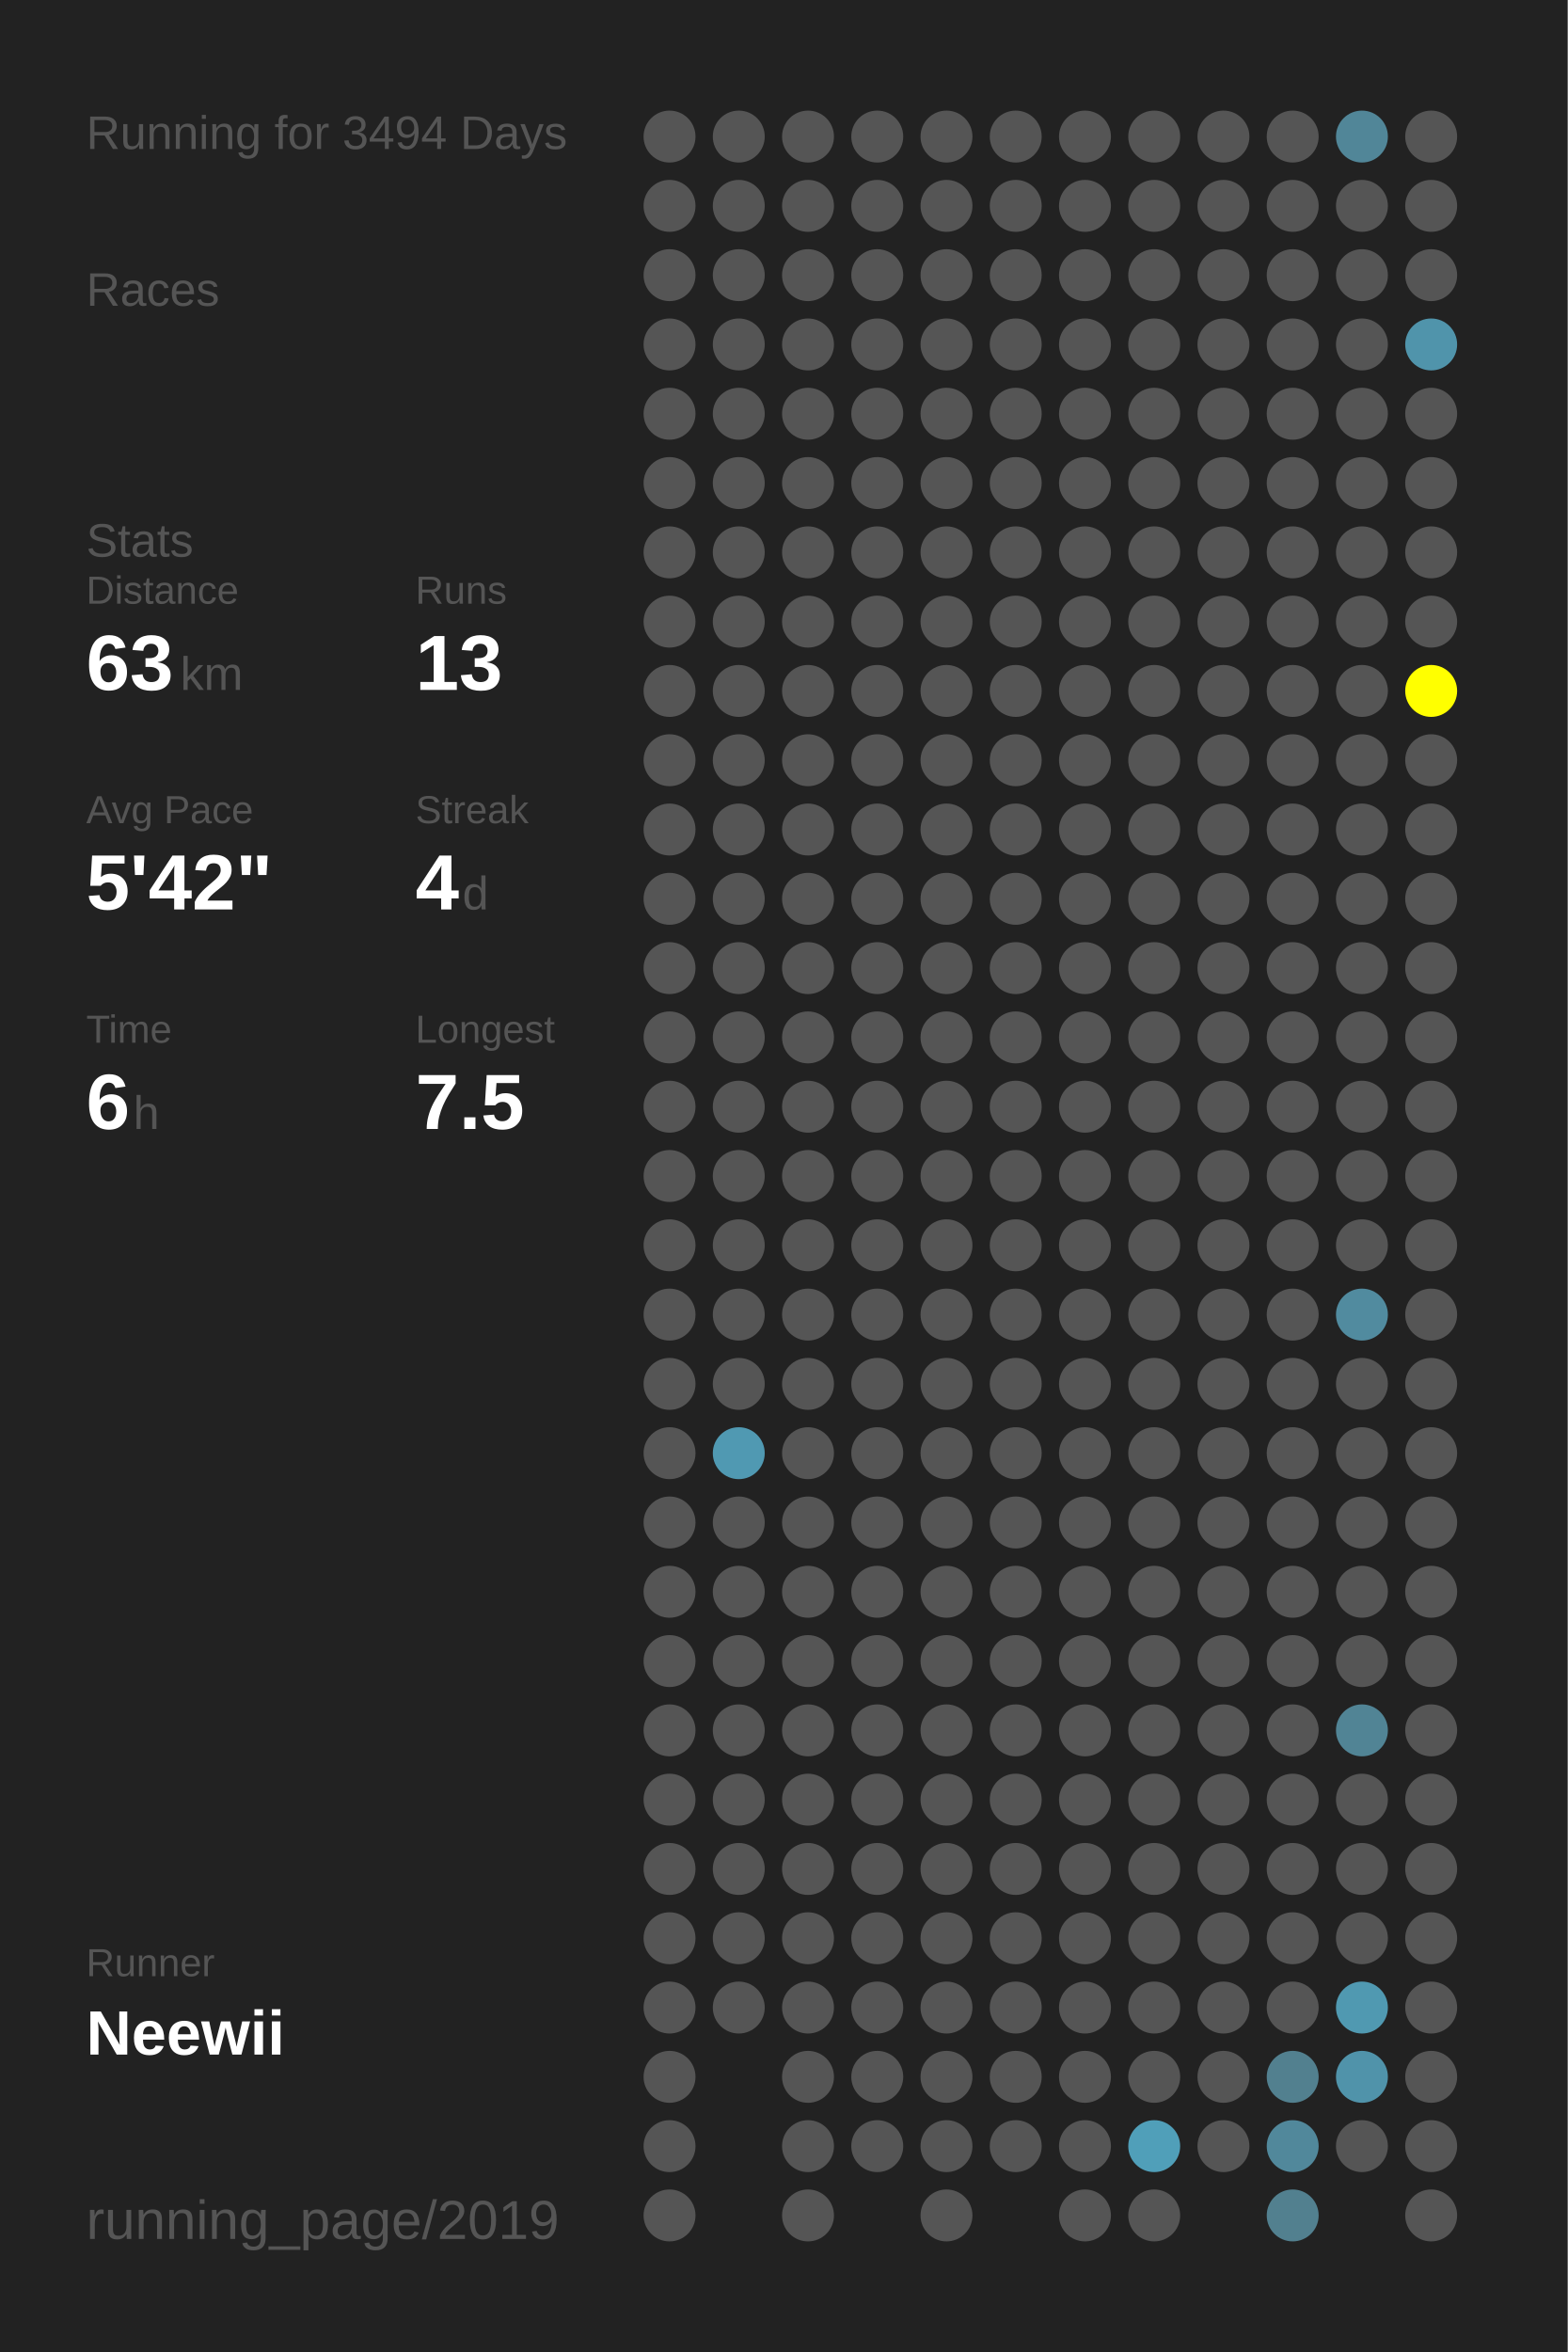
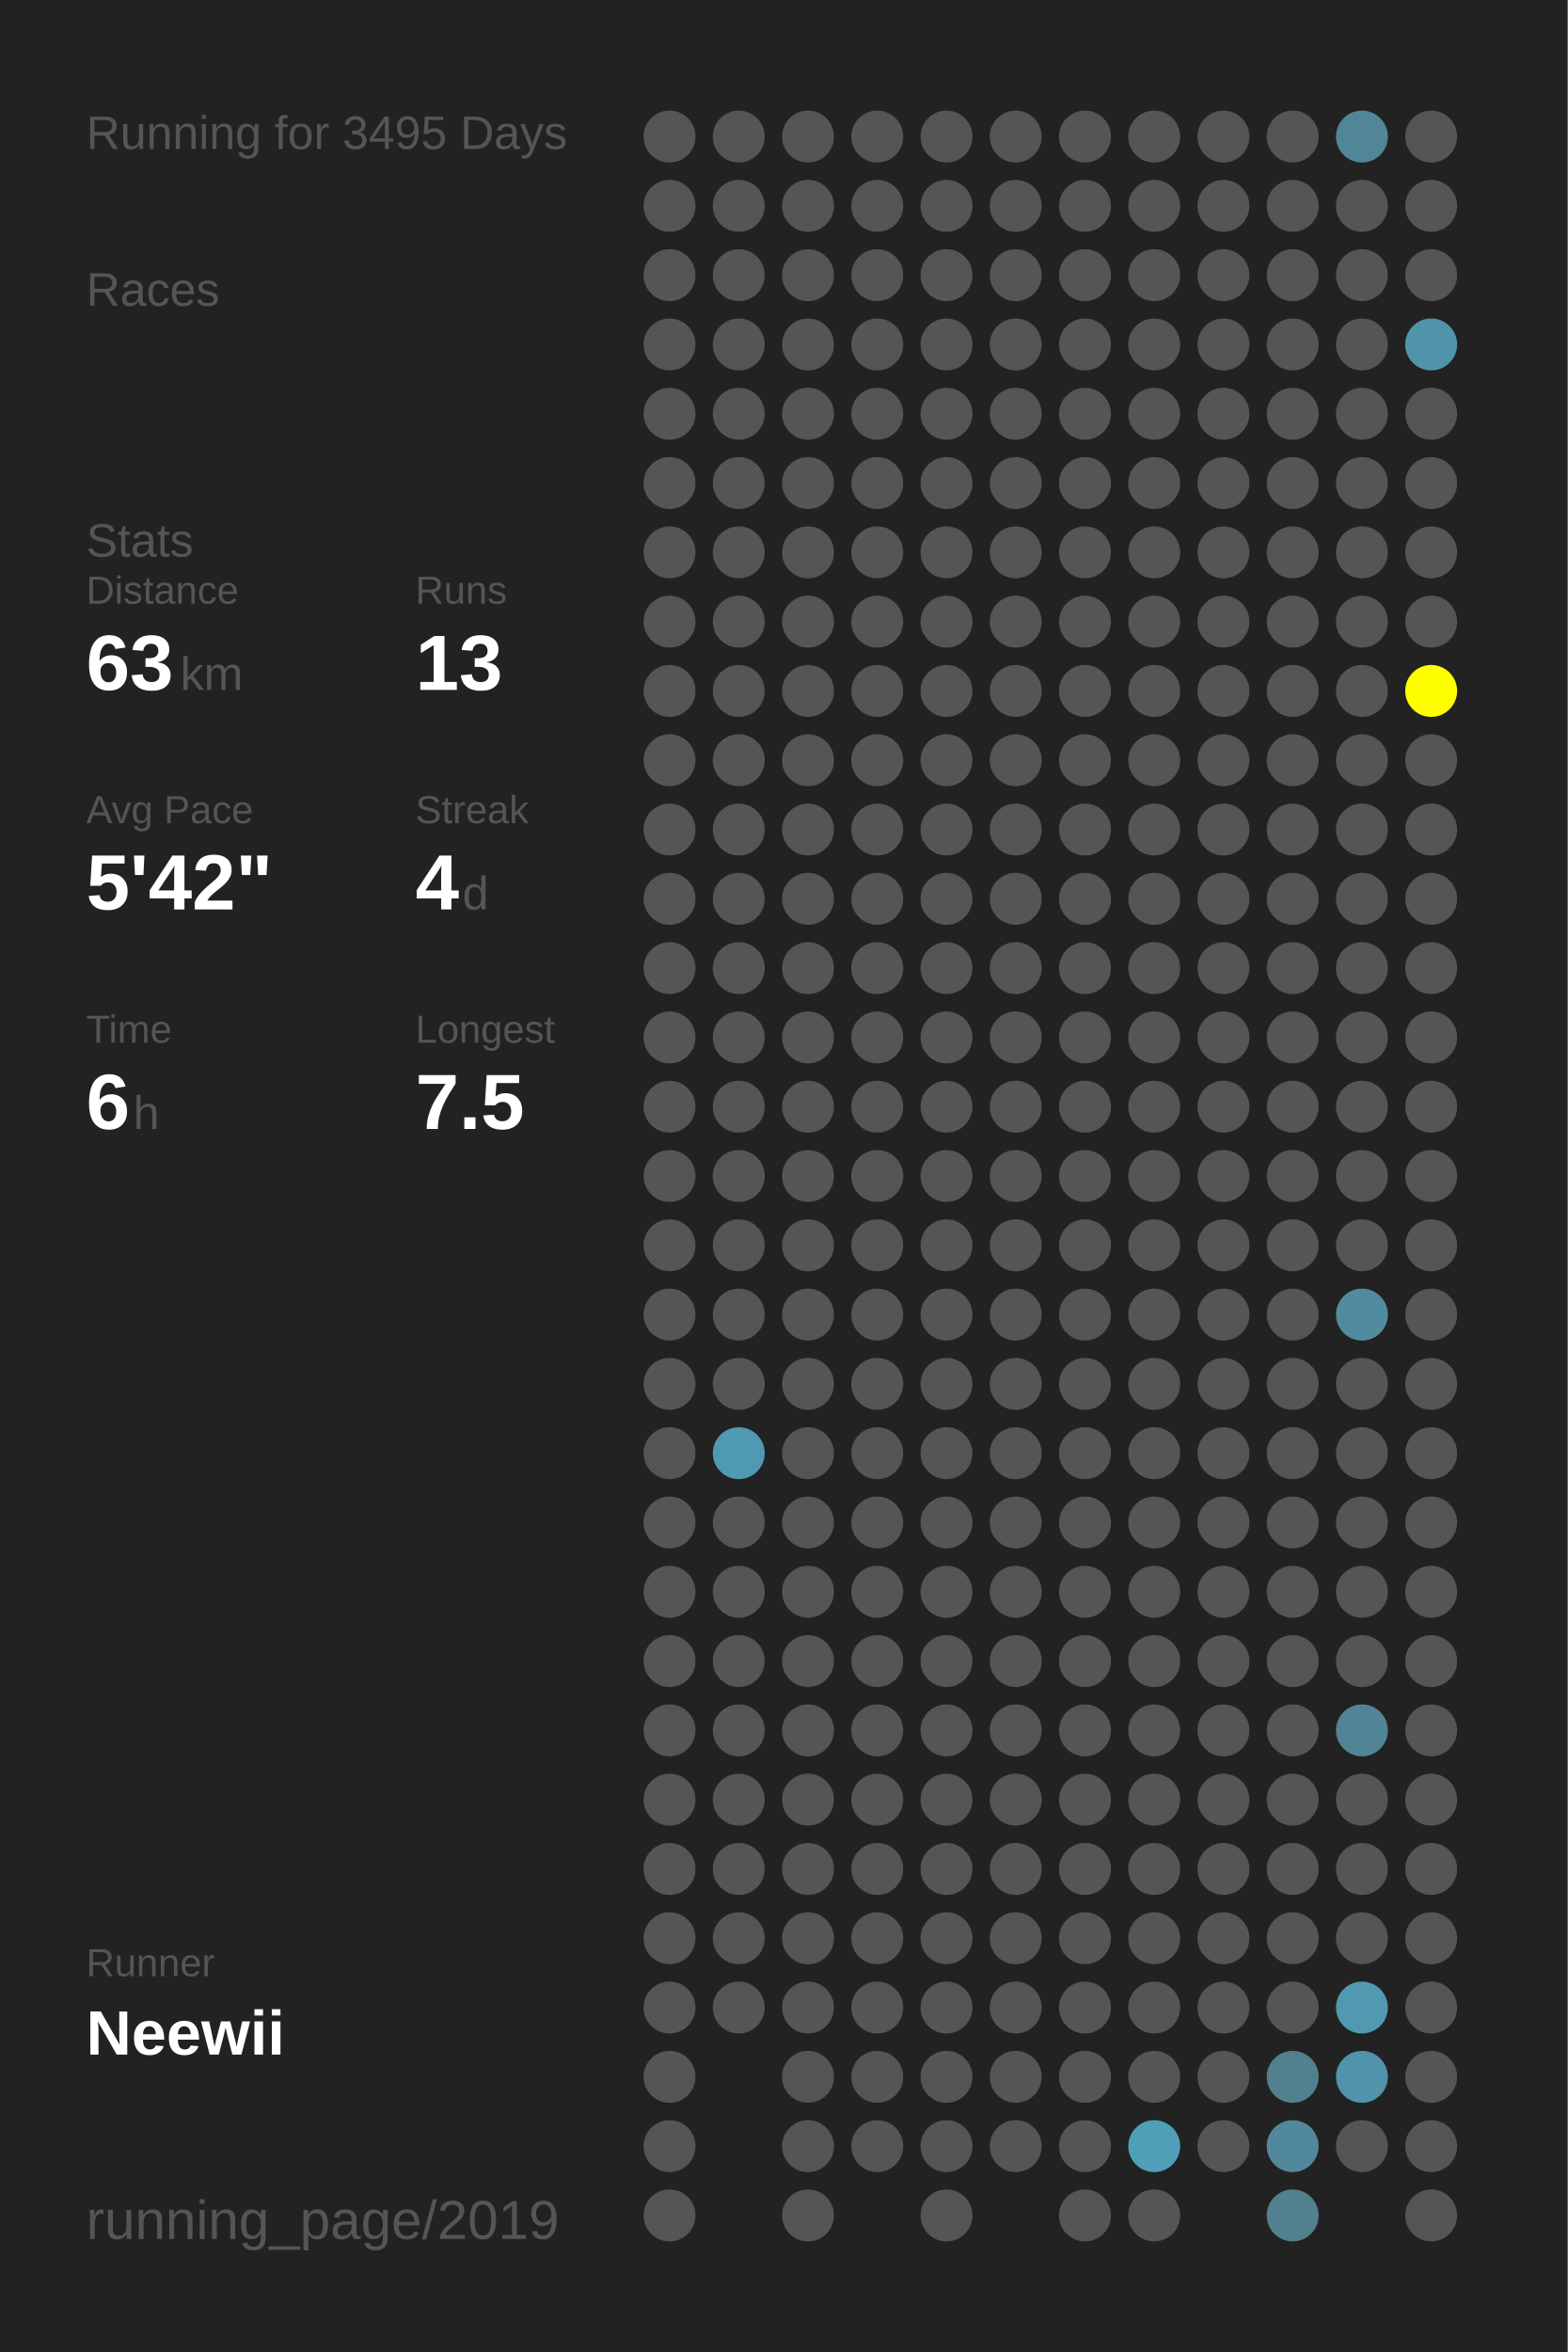
<svg xmlns="http://www.w3.org/2000/svg" baseProfile="full" height="300mm" version="1.1" viewBox="0,0,200,300" width="200mm">
  <defs />
  <rect fill="#222222" height="300" width="200" x="0" y="0" />
-   <text fill="#555555" style="font-size:6px; font-family:Arial;" x="11" y="19">Running for 3494 Days</text>
+   <text fill="#555555" style="font-size:6px; font-family:Arial;" x="11" y="19">Running for 3495 Days</text>
  <text fill="#555555" style="font-size:6px; font-family:Arial;" x="11" y="39">Races</text>
  <text fill="#555555" style="font-size:6px; font-family:Arial;" x="11" y="71">Stats</text>
  <text fill="#555555" style="font-size:5px; font-family:Arial;" x="11" y="77">Distance</text>
  <text fill="#FFFFFF" style="font-size:10px; font-family:Arial; font-weight:bold;" x="11" y="88">63</text>
  <text fill="#555555" style="font-size:6px; font-family:Arial;" x="23" y="88">km</text>
  <text fill="#555555" style="font-size:5px; font-family:Arial;" x="53" y="77">Runs</text>
  <text fill="#FFFFFF" style="font-size:10px; font-family:Arial; font-weight:bold;" x="53" y="88">13</text>
  <text fill="#555555" style="font-size:5px; font-family:Arial;" x="11" y="105">Avg Pace</text>
  <text fill="#FFFFFF" style="font-size:10px; font-family:Arial; font-weight:bold;" x="11" y="116">5'42"</text>
  <text fill="#555555" style="font-size:5px; font-family:Arial;" x="53" y="105">Streak</text>
  <text fill="#FFFFFF" style="font-size:10px; font-family:Arial; font-weight:bold;" x="53" y="116">4</text>
  <text fill="#555555" style="font-size:6px; font-family:Arial;" x="59" y="116">d</text>
  <text fill="#555555" style="font-size:5px; font-family:Arial;" x="11" y="133">Time</text>
  <text fill="#FFFFFF" style="font-size:10px; font-family:Arial; font-weight:bold;" x="11" y="144">6</text>
  <text fill="#555555" style="font-size:6px; font-family:Arial;" x="17" y="144">h</text>
  <text fill="#555555" style="font-size:5px; font-family:Arial;" x="53" y="133">Longest</text>
  <text fill="#FFFFFF" style="font-size:10px; font-family:Arial; font-weight:bold;" x="53" y="144">7.5</text>
  <text fill="#555555" style="font-size:5px; font-family:Arial;" x="11" y="252.065">Runner</text>
  <text fill="#FFFFFF" style="font-size:8px; font-family:Arial; font-weight:bold;" x="11" y="262.065">Neewii</text>
  <text fill="#555555" style="font-size:7px; font-family:Arial;" x="11" y="285.581">running_page/2019</text>
  <circle cx="85.417" cy="17.419" fill="#555555" r="3.312" />
  <circle cx="85.417" cy="26.258" fill="#555555" r="3.312" />
  <circle cx="85.417" cy="35.097" fill="#555555" r="3.312" />
  <circle cx="85.417" cy="43.935" fill="#555555" r="3.312" />
  <circle cx="85.417" cy="52.774" fill="#555555" r="3.312" />
  <circle cx="85.417" cy="61.613" fill="#555555" r="3.312" />
  <circle cx="85.417" cy="70.452" fill="#555555" r="3.312" />
  <circle cx="85.417" cy="79.29" fill="#555555" r="3.312" />
  <circle cx="85.417" cy="88.129" fill="#555555" r="3.312" />
  <circle cx="85.417" cy="96.968" fill="#555555" r="3.312" />
  <circle cx="85.417" cy="105.806" fill="#555555" r="3.312" />
  <circle cx="85.417" cy="114.645" fill="#555555" r="3.312" />
  <circle cx="85.417" cy="123.484" fill="#555555" r="3.312" />
  <circle cx="85.417" cy="132.323" fill="#555555" r="3.312" />
  <circle cx="85.417" cy="141.161" fill="#555555" r="3.312" />
  <circle cx="85.417" cy="150" fill="#555555" r="3.312" />
  <circle cx="85.417" cy="158.839" fill="#555555" r="3.312" />
  <circle cx="85.417" cy="167.677" fill="#555555" r="3.312" />
  <circle cx="85.417" cy="176.516" fill="#555555" r="3.312" />
  <circle cx="85.417" cy="185.355" fill="#555555" r="3.312" />
  <circle cx="85.417" cy="194.194" fill="#555555" r="3.312" />
  <circle cx="85.417" cy="203.032" fill="#555555" r="3.312" />
  <circle cx="85.417" cy="211.871" fill="#555555" r="3.312" />
  <circle cx="85.417" cy="220.71" fill="#555555" r="3.312" />
  <circle cx="85.417" cy="229.548" fill="#555555" r="3.312" />
  <circle cx="85.417" cy="238.387" fill="#555555" r="3.312" />
  <circle cx="85.417" cy="247.226" fill="#555555" r="3.312" />
  <circle cx="85.417" cy="256.065" fill="#555555" r="3.312" />
  <circle cx="85.417" cy="264.903" fill="#555555" r="3.312" />
  <circle cx="85.417" cy="273.742" fill="#555555" r="3.312" />
  <circle cx="85.417" cy="282.581" fill="#555555" r="3.312" />
  <circle cx="94.25" cy="17.419" fill="#555555" r="3.312" />
  <circle cx="94.25" cy="26.258" fill="#555555" r="3.312" />
  <circle cx="94.25" cy="35.097" fill="#555555" r="3.312" />
  <circle cx="94.25" cy="43.935" fill="#555555" r="3.312" />
  <circle cx="94.25" cy="52.774" fill="#555555" r="3.312" />
  <circle cx="94.25" cy="61.613" fill="#555555" r="3.312" />
  <circle cx="94.25" cy="70.452" fill="#555555" r="3.312" />
  <circle cx="94.25" cy="79.29" fill="#555555" r="3.312" />
  <circle cx="94.25" cy="88.129" fill="#555555" r="3.312" />
  <circle cx="94.25" cy="96.968" fill="#555555" r="3.312" />
  <circle cx="94.25" cy="105.806" fill="#555555" r="3.312" />
  <circle cx="94.25" cy="114.645" fill="#555555" r="3.312" />
  <circle cx="94.25" cy="123.484" fill="#555555" r="3.312" />
  <circle cx="94.25" cy="132.323" fill="#555555" r="3.312" />
  <circle cx="94.25" cy="141.161" fill="#555555" r="3.312" />
  <circle cx="94.25" cy="150" fill="#555555" r="3.312" />
  <circle cx="94.25" cy="158.839" fill="#555555" r="3.312" />
  <circle cx="94.25" cy="167.677" fill="#555555" r="3.312" />
  <circle cx="94.25" cy="176.516" fill="#555555" r="3.312" />
  <circle cx="94.25" cy="185.355" fill="#5099b2" r="3.312" />
  <circle cx="94.25" cy="194.194" fill="#555555" r="3.312" />
  <circle cx="94.25" cy="203.032" fill="#555555" r="3.312" />
  <circle cx="94.25" cy="211.871" fill="#555555" r="3.312" />
  <circle cx="94.25" cy="220.71" fill="#555555" r="3.312" />
  <circle cx="94.25" cy="229.548" fill="#555555" r="3.312" />
  <circle cx="94.25" cy="238.387" fill="#555555" r="3.312" />
  <circle cx="94.25" cy="247.226" fill="#555555" r="3.312" />
  <circle cx="94.25" cy="256.065" fill="#555555" r="3.312" />
  <circle cx="103.083" cy="17.419" fill="#555555" r="3.312" />
  <circle cx="103.083" cy="26.258" fill="#555555" r="3.312" />
  <circle cx="103.083" cy="35.097" fill="#555555" r="3.312" />
  <circle cx="103.083" cy="43.935" fill="#555555" r="3.312" />
  <circle cx="103.083" cy="52.774" fill="#555555" r="3.312" />
  <circle cx="103.083" cy="61.613" fill="#555555" r="3.312" />
  <circle cx="103.083" cy="70.452" fill="#555555" r="3.312" />
  <circle cx="103.083" cy="79.29" fill="#555555" r="3.312" />
  <circle cx="103.083" cy="88.129" fill="#555555" r="3.312" />
  <circle cx="103.083" cy="96.968" fill="#555555" r="3.312" />
  <circle cx="103.083" cy="105.806" fill="#555555" r="3.312" />
  <circle cx="103.083" cy="114.645" fill="#555555" r="3.312" />
  <circle cx="103.083" cy="123.484" fill="#555555" r="3.312" />
  <circle cx="103.083" cy="132.323" fill="#555555" r="3.312" />
  <circle cx="103.083" cy="141.161" fill="#555555" r="3.312" />
  <circle cx="103.083" cy="150" fill="#555555" r="3.312" />
  <circle cx="103.083" cy="158.839" fill="#555555" r="3.312" />
  <circle cx="103.083" cy="167.677" fill="#555555" r="3.312" />
  <circle cx="103.083" cy="176.516" fill="#555555" r="3.312" />
  <circle cx="103.083" cy="185.355" fill="#555555" r="3.312" />
  <circle cx="103.083" cy="194.194" fill="#555555" r="3.312" />
  <circle cx="103.083" cy="203.032" fill="#555555" r="3.312" />
  <circle cx="103.083" cy="211.871" fill="#555555" r="3.312" />
  <circle cx="103.083" cy="220.71" fill="#555555" r="3.312" />
  <circle cx="103.083" cy="229.548" fill="#555555" r="3.312" />
  <circle cx="103.083" cy="238.387" fill="#555555" r="3.312" />
  <circle cx="103.083" cy="247.226" fill="#555555" r="3.312" />
  <circle cx="103.083" cy="256.065" fill="#555555" r="3.312" />
  <circle cx="103.083" cy="264.903" fill="#555555" r="3.312" />
  <circle cx="103.083" cy="273.742" fill="#555555" r="3.312" />
  <circle cx="103.083" cy="282.581" fill="#555555" r="3.312" />
  <circle cx="111.917" cy="17.419" fill="#555555" r="3.312" />
  <circle cx="111.917" cy="26.258" fill="#555555" r="3.312" />
  <circle cx="111.917" cy="35.097" fill="#555555" r="3.312" />
  <circle cx="111.917" cy="43.935" fill="#555555" r="3.312" />
  <circle cx="111.917" cy="52.774" fill="#555555" r="3.312" />
  <circle cx="111.917" cy="61.613" fill="#555555" r="3.312" />
  <circle cx="111.917" cy="70.452" fill="#555555" r="3.312" />
  <circle cx="111.917" cy="79.29" fill="#555555" r="3.312" />
  <circle cx="111.917" cy="88.129" fill="#555555" r="3.312" />
  <circle cx="111.917" cy="96.968" fill="#555555" r="3.312" />
  <circle cx="111.917" cy="105.806" fill="#555555" r="3.312" />
  <circle cx="111.917" cy="114.645" fill="#555555" r="3.312" />
  <circle cx="111.917" cy="123.484" fill="#555555" r="3.312" />
  <circle cx="111.917" cy="132.323" fill="#555555" r="3.312" />
  <circle cx="111.917" cy="141.161" fill="#555555" r="3.312" />
  <circle cx="111.917" cy="150" fill="#555555" r="3.312" />
  <circle cx="111.917" cy="158.839" fill="#555555" r="3.312" />
  <circle cx="111.917" cy="167.677" fill="#555555" r="3.312" />
  <circle cx="111.917" cy="176.516" fill="#555555" r="3.312" />
  <circle cx="111.917" cy="185.355" fill="#555555" r="3.312" />
  <circle cx="111.917" cy="194.194" fill="#555555" r="3.312" />
  <circle cx="111.917" cy="203.032" fill="#555555" r="3.312" />
  <circle cx="111.917" cy="211.871" fill="#555555" r="3.312" />
  <circle cx="111.917" cy="220.71" fill="#555555" r="3.312" />
  <circle cx="111.917" cy="229.548" fill="#555555" r="3.312" />
  <circle cx="111.917" cy="238.387" fill="#555555" r="3.312" />
  <circle cx="111.917" cy="247.226" fill="#555555" r="3.312" />
  <circle cx="111.917" cy="256.065" fill="#555555" r="3.312" />
  <circle cx="111.917" cy="264.903" fill="#555555" r="3.312" />
  <circle cx="111.917" cy="273.742" fill="#555555" r="3.312" />
  <circle cx="120.75" cy="17.419" fill="#555555" r="3.312" />
  <circle cx="120.75" cy="26.258" fill="#555555" r="3.312" />
  <circle cx="120.75" cy="35.097" fill="#555555" r="3.312" />
  <circle cx="120.75" cy="43.935" fill="#555555" r="3.312" />
  <circle cx="120.75" cy="52.774" fill="#555555" r="3.312" />
  <circle cx="120.75" cy="61.613" fill="#555555" r="3.312" />
  <circle cx="120.75" cy="70.452" fill="#555555" r="3.312" />
  <circle cx="120.75" cy="79.29" fill="#555555" r="3.312" />
  <circle cx="120.75" cy="88.129" fill="#555555" r="3.312" />
  <circle cx="120.75" cy="96.968" fill="#555555" r="3.312" />
  <circle cx="120.75" cy="105.806" fill="#555555" r="3.312" />
  <circle cx="120.75" cy="114.645" fill="#555555" r="3.312" />
  <circle cx="120.75" cy="123.484" fill="#555555" r="3.312" />
  <circle cx="120.75" cy="132.323" fill="#555555" r="3.312" />
  <circle cx="120.75" cy="141.161" fill="#555555" r="3.312" />
  <circle cx="120.75" cy="150" fill="#555555" r="3.312" />
  <circle cx="120.75" cy="158.839" fill="#555555" r="3.312" />
  <circle cx="120.75" cy="167.677" fill="#555555" r="3.312" />
  <circle cx="120.75" cy="176.516" fill="#555555" r="3.312" />
  <circle cx="120.75" cy="185.355" fill="#555555" r="3.312" />
  <circle cx="120.75" cy="194.194" fill="#555555" r="3.312" />
  <circle cx="120.75" cy="203.032" fill="#555555" r="3.312" />
  <circle cx="120.75" cy="211.871" fill="#555555" r="3.312" />
  <circle cx="120.75" cy="220.71" fill="#555555" r="3.312" />
  <circle cx="120.75" cy="229.548" fill="#555555" r="3.312" />
  <circle cx="120.75" cy="238.387" fill="#555555" r="3.312" />
  <circle cx="120.75" cy="247.226" fill="#555555" r="3.312" />
  <circle cx="120.75" cy="256.065" fill="#555555" r="3.312" />
  <circle cx="120.75" cy="264.903" fill="#555555" r="3.312" />
  <circle cx="120.75" cy="273.742" fill="#555555" r="3.312" />
  <circle cx="120.75" cy="282.581" fill="#555555" r="3.312" />
  <circle cx="129.583" cy="17.419" fill="#555555" r="3.312" />
  <circle cx="129.583" cy="26.258" fill="#555555" r="3.312" />
  <circle cx="129.583" cy="35.097" fill="#555555" r="3.312" />
  <circle cx="129.583" cy="43.935" fill="#555555" r="3.312" />
  <circle cx="129.583" cy="52.774" fill="#555555" r="3.312" />
  <circle cx="129.583" cy="61.613" fill="#555555" r="3.312" />
  <circle cx="129.583" cy="70.452" fill="#555555" r="3.312" />
  <circle cx="129.583" cy="79.29" fill="#555555" r="3.312" />
  <circle cx="129.583" cy="88.129" fill="#555555" r="3.312" />
  <circle cx="129.583" cy="96.968" fill="#555555" r="3.312" />
  <circle cx="129.583" cy="105.806" fill="#555555" r="3.312" />
  <circle cx="129.583" cy="114.645" fill="#555555" r="3.312" />
  <circle cx="129.583" cy="123.484" fill="#555555" r="3.312" />
  <circle cx="129.583" cy="132.323" fill="#555555" r="3.312" />
  <circle cx="129.583" cy="141.161" fill="#555555" r="3.312" />
  <circle cx="129.583" cy="150" fill="#555555" r="3.312" />
  <circle cx="129.583" cy="158.839" fill="#555555" r="3.312" />
  <circle cx="129.583" cy="167.677" fill="#555555" r="3.312" />
  <circle cx="129.583" cy="176.516" fill="#555555" r="3.312" />
  <circle cx="129.583" cy="185.355" fill="#555555" r="3.312" />
  <circle cx="129.583" cy="194.194" fill="#555555" r="3.312" />
  <circle cx="129.583" cy="203.032" fill="#555555" r="3.312" />
  <circle cx="129.583" cy="211.871" fill="#555555" r="3.312" />
  <circle cx="129.583" cy="220.71" fill="#555555" r="3.312" />
  <circle cx="129.583" cy="229.548" fill="#555555" r="3.312" />
  <circle cx="129.583" cy="238.387" fill="#555555" r="3.312" />
  <circle cx="129.583" cy="247.226" fill="#555555" r="3.312" />
  <circle cx="129.583" cy="256.065" fill="#555555" r="3.312" />
  <circle cx="129.583" cy="264.903" fill="#555555" r="3.312" />
  <circle cx="129.583" cy="273.742" fill="#555555" r="3.312" />
  <circle cx="138.417" cy="17.419" fill="#555555" r="3.312" />
  <circle cx="138.417" cy="26.258" fill="#555555" r="3.312" />
  <circle cx="138.417" cy="35.097" fill="#555555" r="3.312" />
  <circle cx="138.417" cy="43.935" fill="#555555" r="3.312" />
  <circle cx="138.417" cy="52.774" fill="#555555" r="3.312" />
  <circle cx="138.417" cy="61.613" fill="#555555" r="3.312" />
  <circle cx="138.417" cy="70.452" fill="#555555" r="3.312" />
  <circle cx="138.417" cy="79.29" fill="#555555" r="3.312" />
  <circle cx="138.417" cy="88.129" fill="#555555" r="3.312" />
  <circle cx="138.417" cy="96.968" fill="#555555" r="3.312" />
  <circle cx="138.417" cy="105.806" fill="#555555" r="3.312" />
  <circle cx="138.417" cy="114.645" fill="#555555" r="3.312" />
  <circle cx="138.417" cy="123.484" fill="#555555" r="3.312" />
  <circle cx="138.417" cy="132.323" fill="#555555" r="3.312" />
  <circle cx="138.417" cy="141.161" fill="#555555" r="3.312" />
  <circle cx="138.417" cy="150" fill="#555555" r="3.312" />
  <circle cx="138.417" cy="158.839" fill="#555555" r="3.312" />
  <circle cx="138.417" cy="167.677" fill="#555555" r="3.312" />
  <circle cx="138.417" cy="176.516" fill="#555555" r="3.312" />
  <circle cx="138.417" cy="185.355" fill="#555555" r="3.312" />
  <circle cx="138.417" cy="194.194" fill="#555555" r="3.312" />
  <circle cx="138.417" cy="203.032" fill="#555555" r="3.312" />
  <circle cx="138.417" cy="211.871" fill="#555555" r="3.312" />
  <circle cx="138.417" cy="220.71" fill="#555555" r="3.312" />
  <circle cx="138.417" cy="229.548" fill="#555555" r="3.312" />
  <circle cx="138.417" cy="238.387" fill="#555555" r="3.312" />
  <circle cx="138.417" cy="247.226" fill="#555555" r="3.312" />
  <circle cx="138.417" cy="256.065" fill="#555555" r="3.312" />
  <circle cx="138.417" cy="264.903" fill="#555555" r="3.312" />
  <circle cx="138.417" cy="273.742" fill="#555555" r="3.312" />
  <circle cx="138.417" cy="282.581" fill="#555555" r="3.312" />
  <circle cx="147.25" cy="17.419" fill="#555555" r="3.312" />
  <circle cx="147.25" cy="26.258" fill="#555555" r="3.312" />
  <circle cx="147.25" cy="35.097" fill="#555555" r="3.312" />
  <circle cx="147.25" cy="43.935" fill="#555555" r="3.312" />
  <circle cx="147.25" cy="52.774" fill="#555555" r="3.312" />
  <circle cx="147.25" cy="61.613" fill="#555555" r="3.312" />
  <circle cx="147.25" cy="70.452" fill="#555555" r="3.312" />
  <circle cx="147.25" cy="79.29" fill="#555555" r="3.312" />
  <circle cx="147.25" cy="88.129" fill="#555555" r="3.312" />
  <circle cx="147.25" cy="96.968" fill="#555555" r="3.312" />
  <circle cx="147.25" cy="105.806" fill="#555555" r="3.312" />
  <circle cx="147.25" cy="114.645" fill="#555555" r="3.312" />
  <circle cx="147.25" cy="123.484" fill="#555555" r="3.312" />
  <circle cx="147.25" cy="132.323" fill="#555555" r="3.312" />
  <circle cx="147.25" cy="141.161" fill="#555555" r="3.312" />
  <circle cx="147.25" cy="150" fill="#555555" r="3.312" />
  <circle cx="147.25" cy="158.839" fill="#555555" r="3.312" />
  <circle cx="147.25" cy="167.677" fill="#555555" r="3.312" />
  <circle cx="147.25" cy="176.516" fill="#555555" r="3.312" />
  <circle cx="147.25" cy="185.355" fill="#555555" r="3.312" />
  <circle cx="147.25" cy="194.194" fill="#555555" r="3.312" />
  <circle cx="147.25" cy="203.032" fill="#555555" r="3.312" />
  <circle cx="147.25" cy="211.871" fill="#555555" r="3.312" />
  <circle cx="147.25" cy="220.71" fill="#555555" r="3.312" />
  <circle cx="147.25" cy="229.548" fill="#555555" r="3.312" />
  <circle cx="147.25" cy="238.387" fill="#555555" r="3.312" />
  <circle cx="147.25" cy="247.226" fill="#555555" r="3.312" />
  <circle cx="147.25" cy="256.065" fill="#555555" r="3.312" />
  <circle cx="147.25" cy="264.903" fill="#555555" r="3.312" />
  <circle cx="147.25" cy="273.742" fill="#509fb9" r="3.312" />
  <circle cx="147.25" cy="282.581" fill="#555555" r="3.312" />
  <circle cx="156.083" cy="17.419" fill="#555555" r="3.312" />
  <circle cx="156.083" cy="26.258" fill="#555555" r="3.312" />
  <circle cx="156.083" cy="35.097" fill="#555555" r="3.312" />
  <circle cx="156.083" cy="43.935" fill="#555555" r="3.312" />
  <circle cx="156.083" cy="52.774" fill="#555555" r="3.312" />
  <circle cx="156.083" cy="61.613" fill="#555555" r="3.312" />
  <circle cx="156.083" cy="70.452" fill="#555555" r="3.312" />
  <circle cx="156.083" cy="79.29" fill="#555555" r="3.312" />
  <circle cx="156.083" cy="88.129" fill="#555555" r="3.312" />
  <circle cx="156.083" cy="96.968" fill="#555555" r="3.312" />
  <circle cx="156.083" cy="105.806" fill="#555555" r="3.312" />
  <circle cx="156.083" cy="114.645" fill="#555555" r="3.312" />
  <circle cx="156.083" cy="123.484" fill="#555555" r="3.312" />
  <circle cx="156.083" cy="132.323" fill="#555555" r="3.312" />
  <circle cx="156.083" cy="141.161" fill="#555555" r="3.312" />
  <circle cx="156.083" cy="150" fill="#555555" r="3.312" />
  <circle cx="156.083" cy="158.839" fill="#555555" r="3.312" />
  <circle cx="156.083" cy="167.677" fill="#555555" r="3.312" />
  <circle cx="156.083" cy="176.516" fill="#555555" r="3.312" />
  <circle cx="156.083" cy="185.355" fill="#555555" r="3.312" />
  <circle cx="156.083" cy="194.194" fill="#555555" r="3.312" />
  <circle cx="156.083" cy="203.032" fill="#555555" r="3.312" />
  <circle cx="156.083" cy="211.871" fill="#555555" r="3.312" />
  <circle cx="156.083" cy="220.71" fill="#555555" r="3.312" />
  <circle cx="156.083" cy="229.548" fill="#555555" r="3.312" />
  <circle cx="156.083" cy="238.387" fill="#555555" r="3.312" />
  <circle cx="156.083" cy="247.226" fill="#555555" r="3.312" />
  <circle cx="156.083" cy="256.065" fill="#555555" r="3.312" />
  <circle cx="156.083" cy="264.903" fill="#555555" r="3.312" />
  <circle cx="156.083" cy="273.742" fill="#555555" r="3.312" />
  <circle cx="164.917" cy="17.419" fill="#555555" r="3.312" />
  <circle cx="164.917" cy="26.258" fill="#555555" r="3.312" />
  <circle cx="164.917" cy="35.097" fill="#555555" r="3.312" />
  <circle cx="164.917" cy="43.935" fill="#555555" r="3.312" />
  <circle cx="164.917" cy="52.774" fill="#555555" r="3.312" />
  <circle cx="164.917" cy="61.613" fill="#555555" r="3.312" />
  <circle cx="164.917" cy="70.452" fill="#555555" r="3.312" />
  <circle cx="164.917" cy="79.29" fill="#555555" r="3.312" />
  <circle cx="164.917" cy="88.129" fill="#555555" r="3.312" />
  <circle cx="164.917" cy="96.968" fill="#555555" r="3.312" />
  <circle cx="164.917" cy="105.806" fill="#555555" r="3.312" />
  <circle cx="164.917" cy="114.645" fill="#555555" r="3.312" />
  <circle cx="164.917" cy="123.484" fill="#555555" r="3.312" />
  <circle cx="164.917" cy="132.323" fill="#555555" r="3.312" />
  <circle cx="164.917" cy="141.161" fill="#555555" r="3.312" />
  <circle cx="164.917" cy="150" fill="#555555" r="3.312" />
  <circle cx="164.917" cy="158.839" fill="#555555" r="3.312" />
  <circle cx="164.917" cy="167.677" fill="#555555" r="3.312" />
  <circle cx="164.917" cy="176.516" fill="#555555" r="3.312" />
  <circle cx="164.917" cy="185.355" fill="#555555" r="3.312" />
  <circle cx="164.917" cy="194.194" fill="#555555" r="3.312" />
  <circle cx="164.917" cy="203.032" fill="#555555" r="3.312" />
  <circle cx="164.917" cy="211.871" fill="#555555" r="3.312" />
  <circle cx="164.917" cy="220.71" fill="#555555" r="3.312" />
  <circle cx="164.917" cy="229.548" fill="#555555" r="3.312" />
  <circle cx="164.917" cy="238.387" fill="#555555" r="3.312" />
  <circle cx="164.917" cy="247.226" fill="#555555" r="3.312" />
  <circle cx="164.917" cy="256.065" fill="#555555" r="3.312" />
  <circle cx="164.917" cy="264.903" fill="#52808f" r="3.312" />
  <circle cx="164.917" cy="273.742" fill="#51889b" r="3.312" />
  <circle cx="164.917" cy="282.581" fill="#52808f" r="3.312" />
  <circle cx="173.75" cy="17.419" fill="#518698" r="3.312" />
  <circle cx="173.75" cy="26.258" fill="#555555" r="3.312" />
  <circle cx="173.75" cy="35.097" fill="#555555" r="3.312" />
  <circle cx="173.75" cy="43.935" fill="#555555" r="3.312" />
  <circle cx="173.75" cy="52.774" fill="#555555" r="3.312" />
  <circle cx="173.75" cy="61.613" fill="#555555" r="3.312" />
  <circle cx="173.75" cy="70.452" fill="#555555" r="3.312" />
  <circle cx="173.75" cy="79.29" fill="#555555" r="3.312" />
  <circle cx="173.75" cy="88.129" fill="#555555" r="3.312" />
  <circle cx="173.75" cy="96.968" fill="#555555" r="3.312" />
  <circle cx="173.75" cy="105.806" fill="#555555" r="3.312" />
  <circle cx="173.75" cy="114.645" fill="#555555" r="3.312" />
  <circle cx="173.75" cy="123.484" fill="#555555" r="3.312" />
  <circle cx="173.75" cy="132.323" fill="#555555" r="3.312" />
  <circle cx="173.75" cy="141.161" fill="#555555" r="3.312" />
  <circle cx="173.75" cy="150" fill="#555555" r="3.312" />
  <circle cx="173.75" cy="158.839" fill="#555555" r="3.312" />
  <circle cx="173.75" cy="167.677" fill="#518b9f" r="3.312" />
  <circle cx="173.75" cy="176.516" fill="#555555" r="3.312" />
  <circle cx="173.75" cy="185.355" fill="#555555" r="3.312" />
  <circle cx="173.75" cy="194.194" fill="#555555" r="3.312" />
  <circle cx="173.75" cy="203.032" fill="#555555" r="3.312" />
  <circle cx="173.75" cy="211.871" fill="#555555" r="3.312" />
  <circle cx="173.75" cy="220.71" fill="#518495" r="3.312" />
  <circle cx="173.75" cy="229.548" fill="#555555" r="3.312" />
  <circle cx="173.75" cy="238.387" fill="#555555" r="3.312" />
  <circle cx="173.75" cy="247.226" fill="#555555" r="3.312" />
  <circle cx="173.75" cy="256.065" fill="#5099b1" r="3.312" />
  <circle cx="173.75" cy="264.903" fill="#5093aa" r="3.312" />
  <circle cx="173.75" cy="273.742" fill="#555555" r="3.312" />
  <circle cx="182.583" cy="17.419" fill="#555555" r="3.312" />
  <circle cx="182.583" cy="26.258" fill="#555555" r="3.312" />
  <circle cx="182.583" cy="35.097" fill="#555555" r="3.312" />
  <circle cx="182.583" cy="43.935" fill="#5094ab" r="3.312" />
  <circle cx="182.583" cy="52.774" fill="#555555" r="3.312" />
  <circle cx="182.583" cy="61.613" fill="#555555" r="3.312" />
  <circle cx="182.583" cy="70.452" fill="#555555" r="3.312" />
  <circle cx="182.583" cy="79.29" fill="#555555" r="3.312" />
  <circle cx="182.583" cy="88.129" fill="#FFFF00" r="3.312" />
  <circle cx="182.583" cy="96.968" fill="#555555" r="3.312" />
  <circle cx="182.583" cy="105.806" fill="#555555" r="3.312" />
  <circle cx="182.583" cy="114.645" fill="#555555" r="3.312" />
  <circle cx="182.583" cy="123.484" fill="#555555" r="3.312" />
  <circle cx="182.583" cy="132.323" fill="#555555" r="3.312" />
  <circle cx="182.583" cy="141.161" fill="#555555" r="3.312" />
  <circle cx="182.583" cy="150" fill="#555555" r="3.312" />
  <circle cx="182.583" cy="158.839" fill="#555555" r="3.312" />
  <circle cx="182.583" cy="167.677" fill="#555555" r="3.312" />
  <circle cx="182.583" cy="176.516" fill="#555555" r="3.312" />
  <circle cx="182.583" cy="185.355" fill="#555555" r="3.312" />
  <circle cx="182.583" cy="194.194" fill="#555555" r="3.312" />
  <circle cx="182.583" cy="203.032" fill="#555555" r="3.312" />
  <circle cx="182.583" cy="211.871" fill="#555555" r="3.312" />
  <circle cx="182.583" cy="220.71" fill="#555555" r="3.312" />
  <circle cx="182.583" cy="229.548" fill="#555555" r="3.312" />
  <circle cx="182.583" cy="238.387" fill="#555555" r="3.312" />
  <circle cx="182.583" cy="247.226" fill="#555555" r="3.312" />
  <circle cx="182.583" cy="256.065" fill="#555555" r="3.312" />
  <circle cx="182.583" cy="264.903" fill="#555555" r="3.312" />
  <circle cx="182.583" cy="273.742" fill="#555555" r="3.312" />
  <circle cx="182.583" cy="282.581" fill="#555555" r="3.312" />
</svg>
